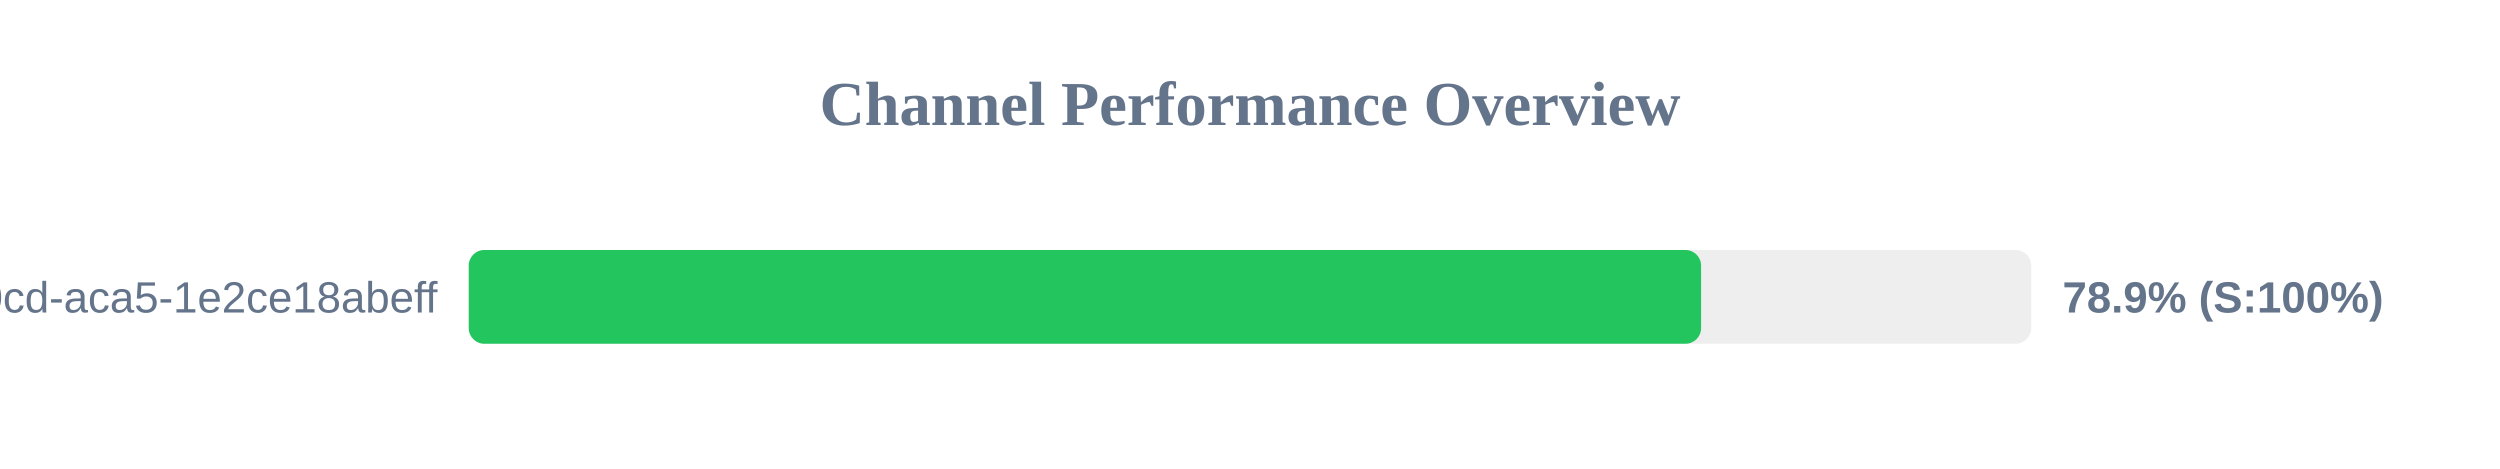
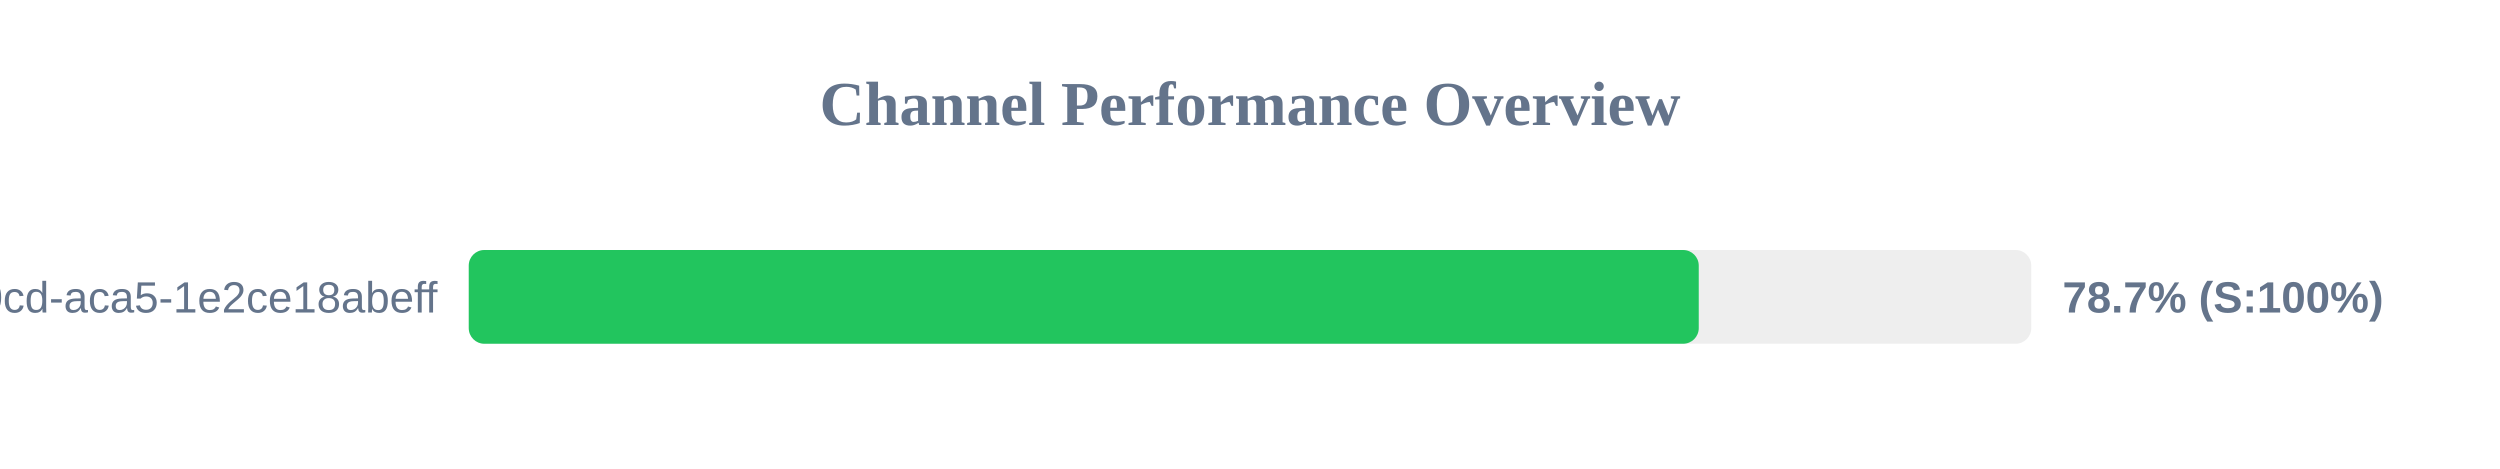
<svg xmlns="http://www.w3.org/2000/svg" width="800" height="150" version="1.1">
  <style>
        .row { font: 14px Arial; fill: #64748b; }
        .score { font: bold 14px Arial; fill: #64748b; }
    </style>
  <text x="400" y="40" text-anchor="middle" font-size="20px" font-weight="bold" fill="#64748b">Channel Performance Overview</text>
  <rect x="150" y="80" width="500" height="30" fill="#eee" rx="5" />
-   <rect x="150" y="80" width="394.35" height="30" fill="#22c55e" rx="5" />
+   <rect x="150" y="80" width="393.6" height="30" fill="#22c55e" rx="5" />
  <text x="140" y="100" text-anchor="end" class="row">?uuid=ebbeef45-0fd8-40cd-aca5-1e2ce18abeff</text>
-   <text x="660" y="100" text-anchor="start" class="score">78.9% (S:100%)</text>
+   <text x="660" y="100" text-anchor="start" class="score">78.7% (S:100%)</text>
</svg>
